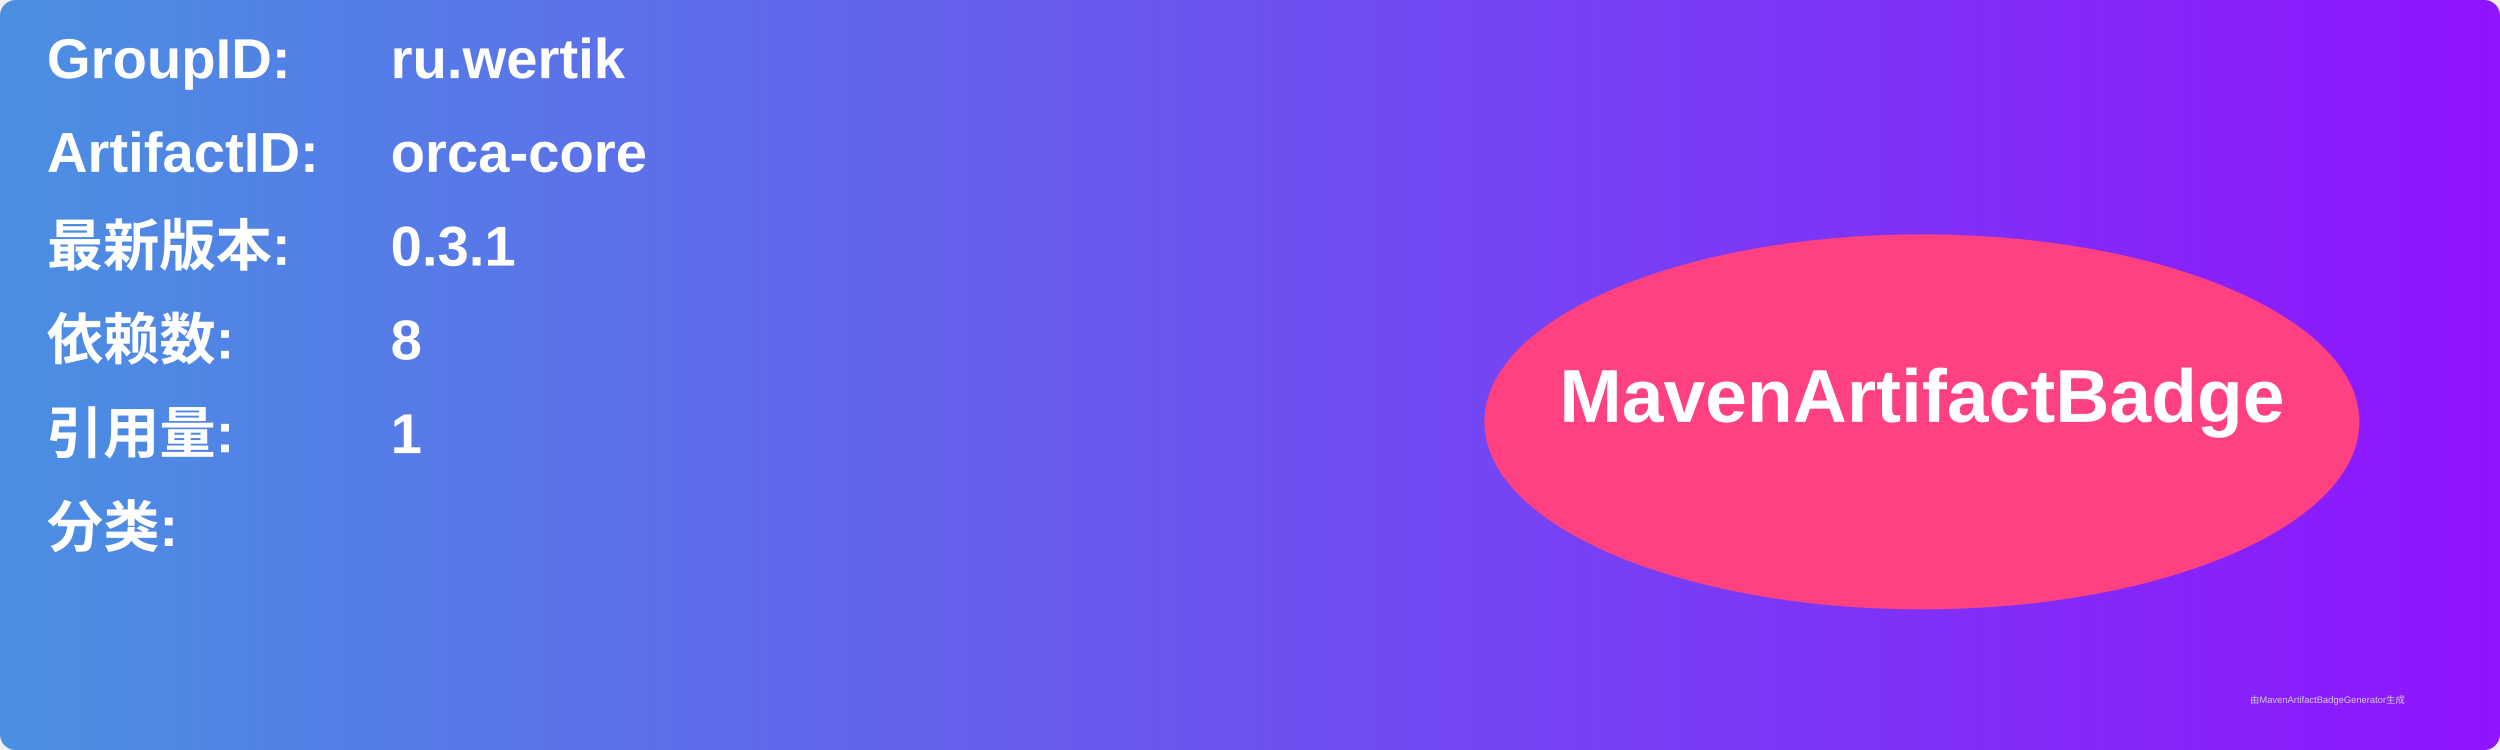
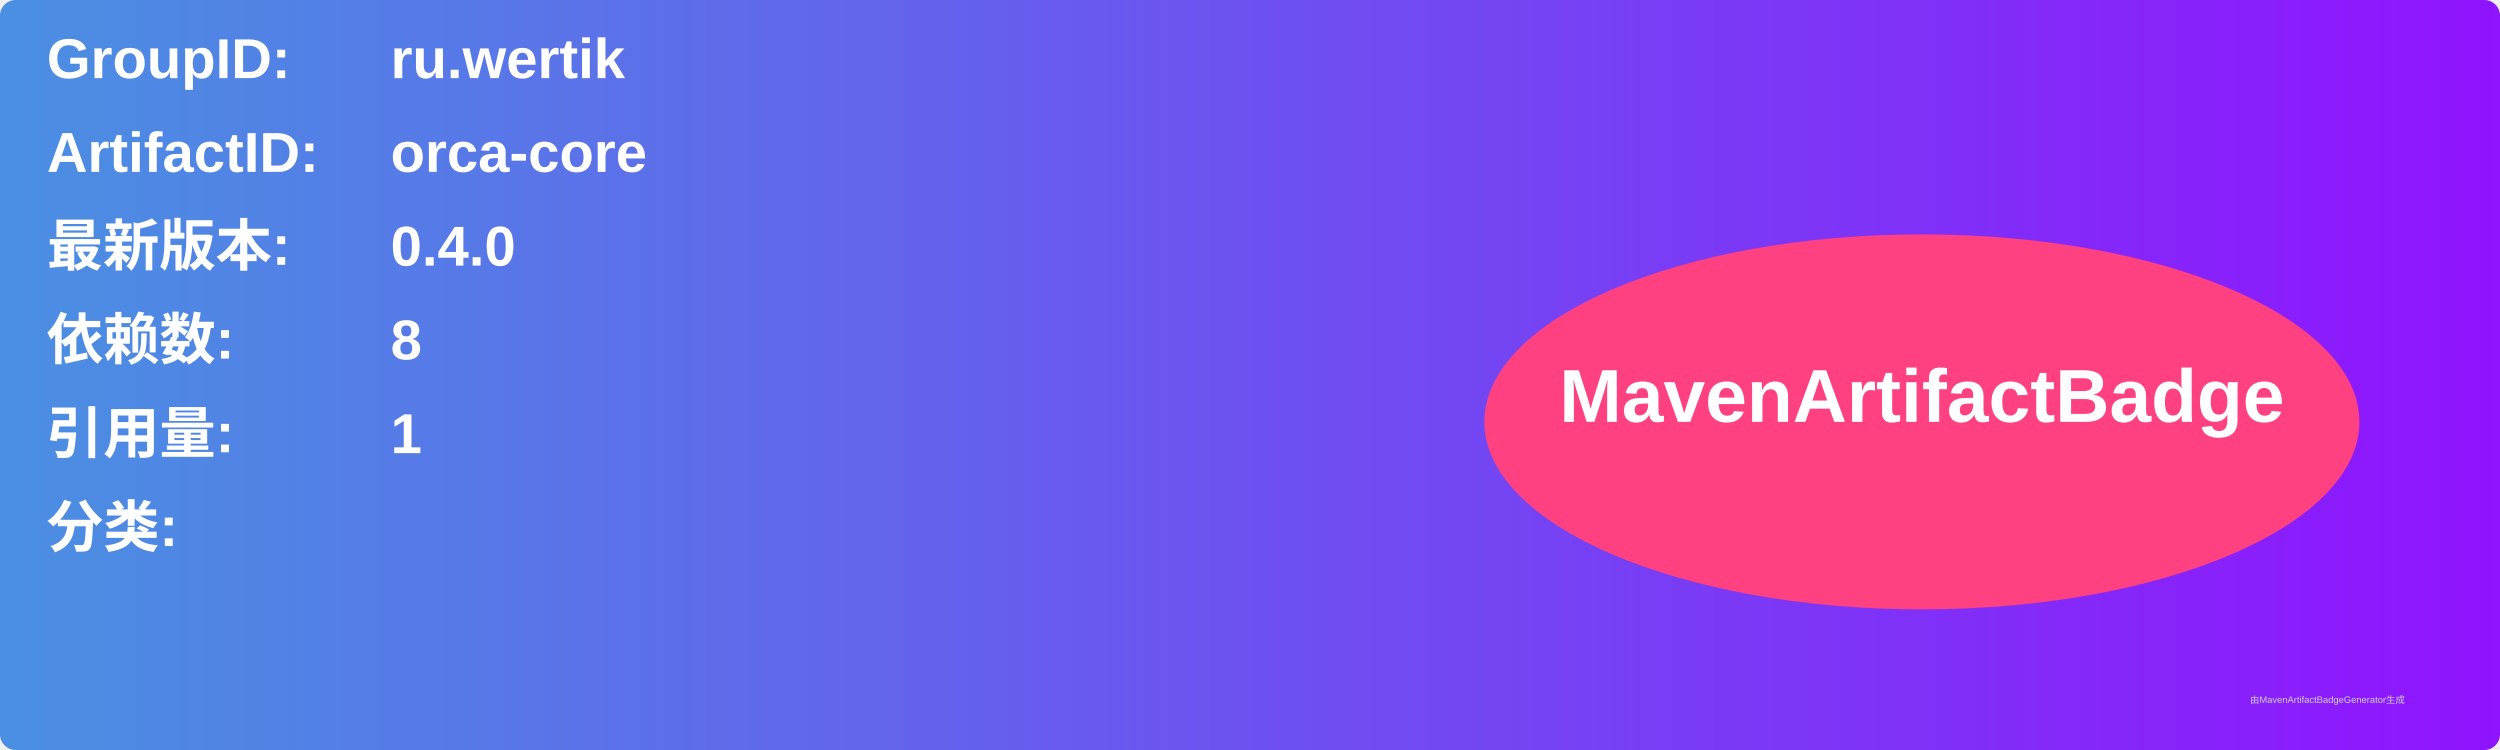
<svg xmlns="http://www.w3.org/2000/svg" width="800" height="240" viewBox="0 0 800 240">
  <linearGradient id="grad" x1="0%" y1="0%" x2="100%" y2="0%">
    <stop offset="0%" stop-color="#4a90e2" />
    <stop offset="100%" stop-color="#9013fe" />
  </linearGradient>
  <rect width="100%" height="100%" rx="5" ry="5" fill="url(#grad)" />
  <g transform="translate(15, 15)">
    <text x="0" y="10" font-family="Arial" font-size="18" fill="white" font-weight="bold" width="260">GroupID:</text>
    <text x="110" y="10" font-family="Arial" font-size="18" fill="white" font-weight="bold" width="460">ru.wertik</text>
    <text x="0" y="40" font-family="Arial" font-size="18" fill="white" font-weight="bold" width="260">ArtifactID:</text>
    <text x="110" y="40" font-family="Arial" font-size="18" fill="white" font-weight="bold" width="460">orca-core</text>
    <text x="0" y="70" font-family="Arial" font-size="18" fill="white" font-weight="bold">最新版本:</text>
    <text x="110" y="70" font-family="Arial" font-size="18" fill="white" font-weight="bold">
-       <tspan font-weight="bold">0.3.1</tspan>
+       <tspan font-weight="bold">0.4.0</tspan>
    </text>
    <text x="0" y="100" font-family="Arial" font-size="18" fill="white" font-weight="bold">依赖数: </text>
    <text x="110" y="100" font-family="Arial" font-size="18" fill="white">
      <tspan font-weight="bold">8</tspan>
    </text>
    <text x="0" y="130" font-family="Arial" font-size="18" fill="white" font-weight="bold">引用量: </text>
    <text x="110" y="130" font-family="Arial" font-size="18" fill="white">
      <tspan font-weight="bold">1</tspan>
    </text>
    <text x="0" y="160" font-family="Arial" font-size="18" fill="white" font-weight="bold">分类:</text>
    <text x="10" y="190" font-family="Arial" font-size="10" fill="white">
      <tspan font-weight="bold" />
    </text>
    <ellipse cx="600" cy="120" rx="140" ry="60" fill="#ff4081" />
    <text x="600" y="120" text-anchor="middle" font-family="Arial" font-size="24" fill="white" font-weight="bold">MavenArtifactBadge</text>
  </g>
  <text x="720" y="225" font-family="Arial" font-size="3" fill="#d0d0d0">由MavenArtifactBadgeGenerator生成</text>
</svg>
